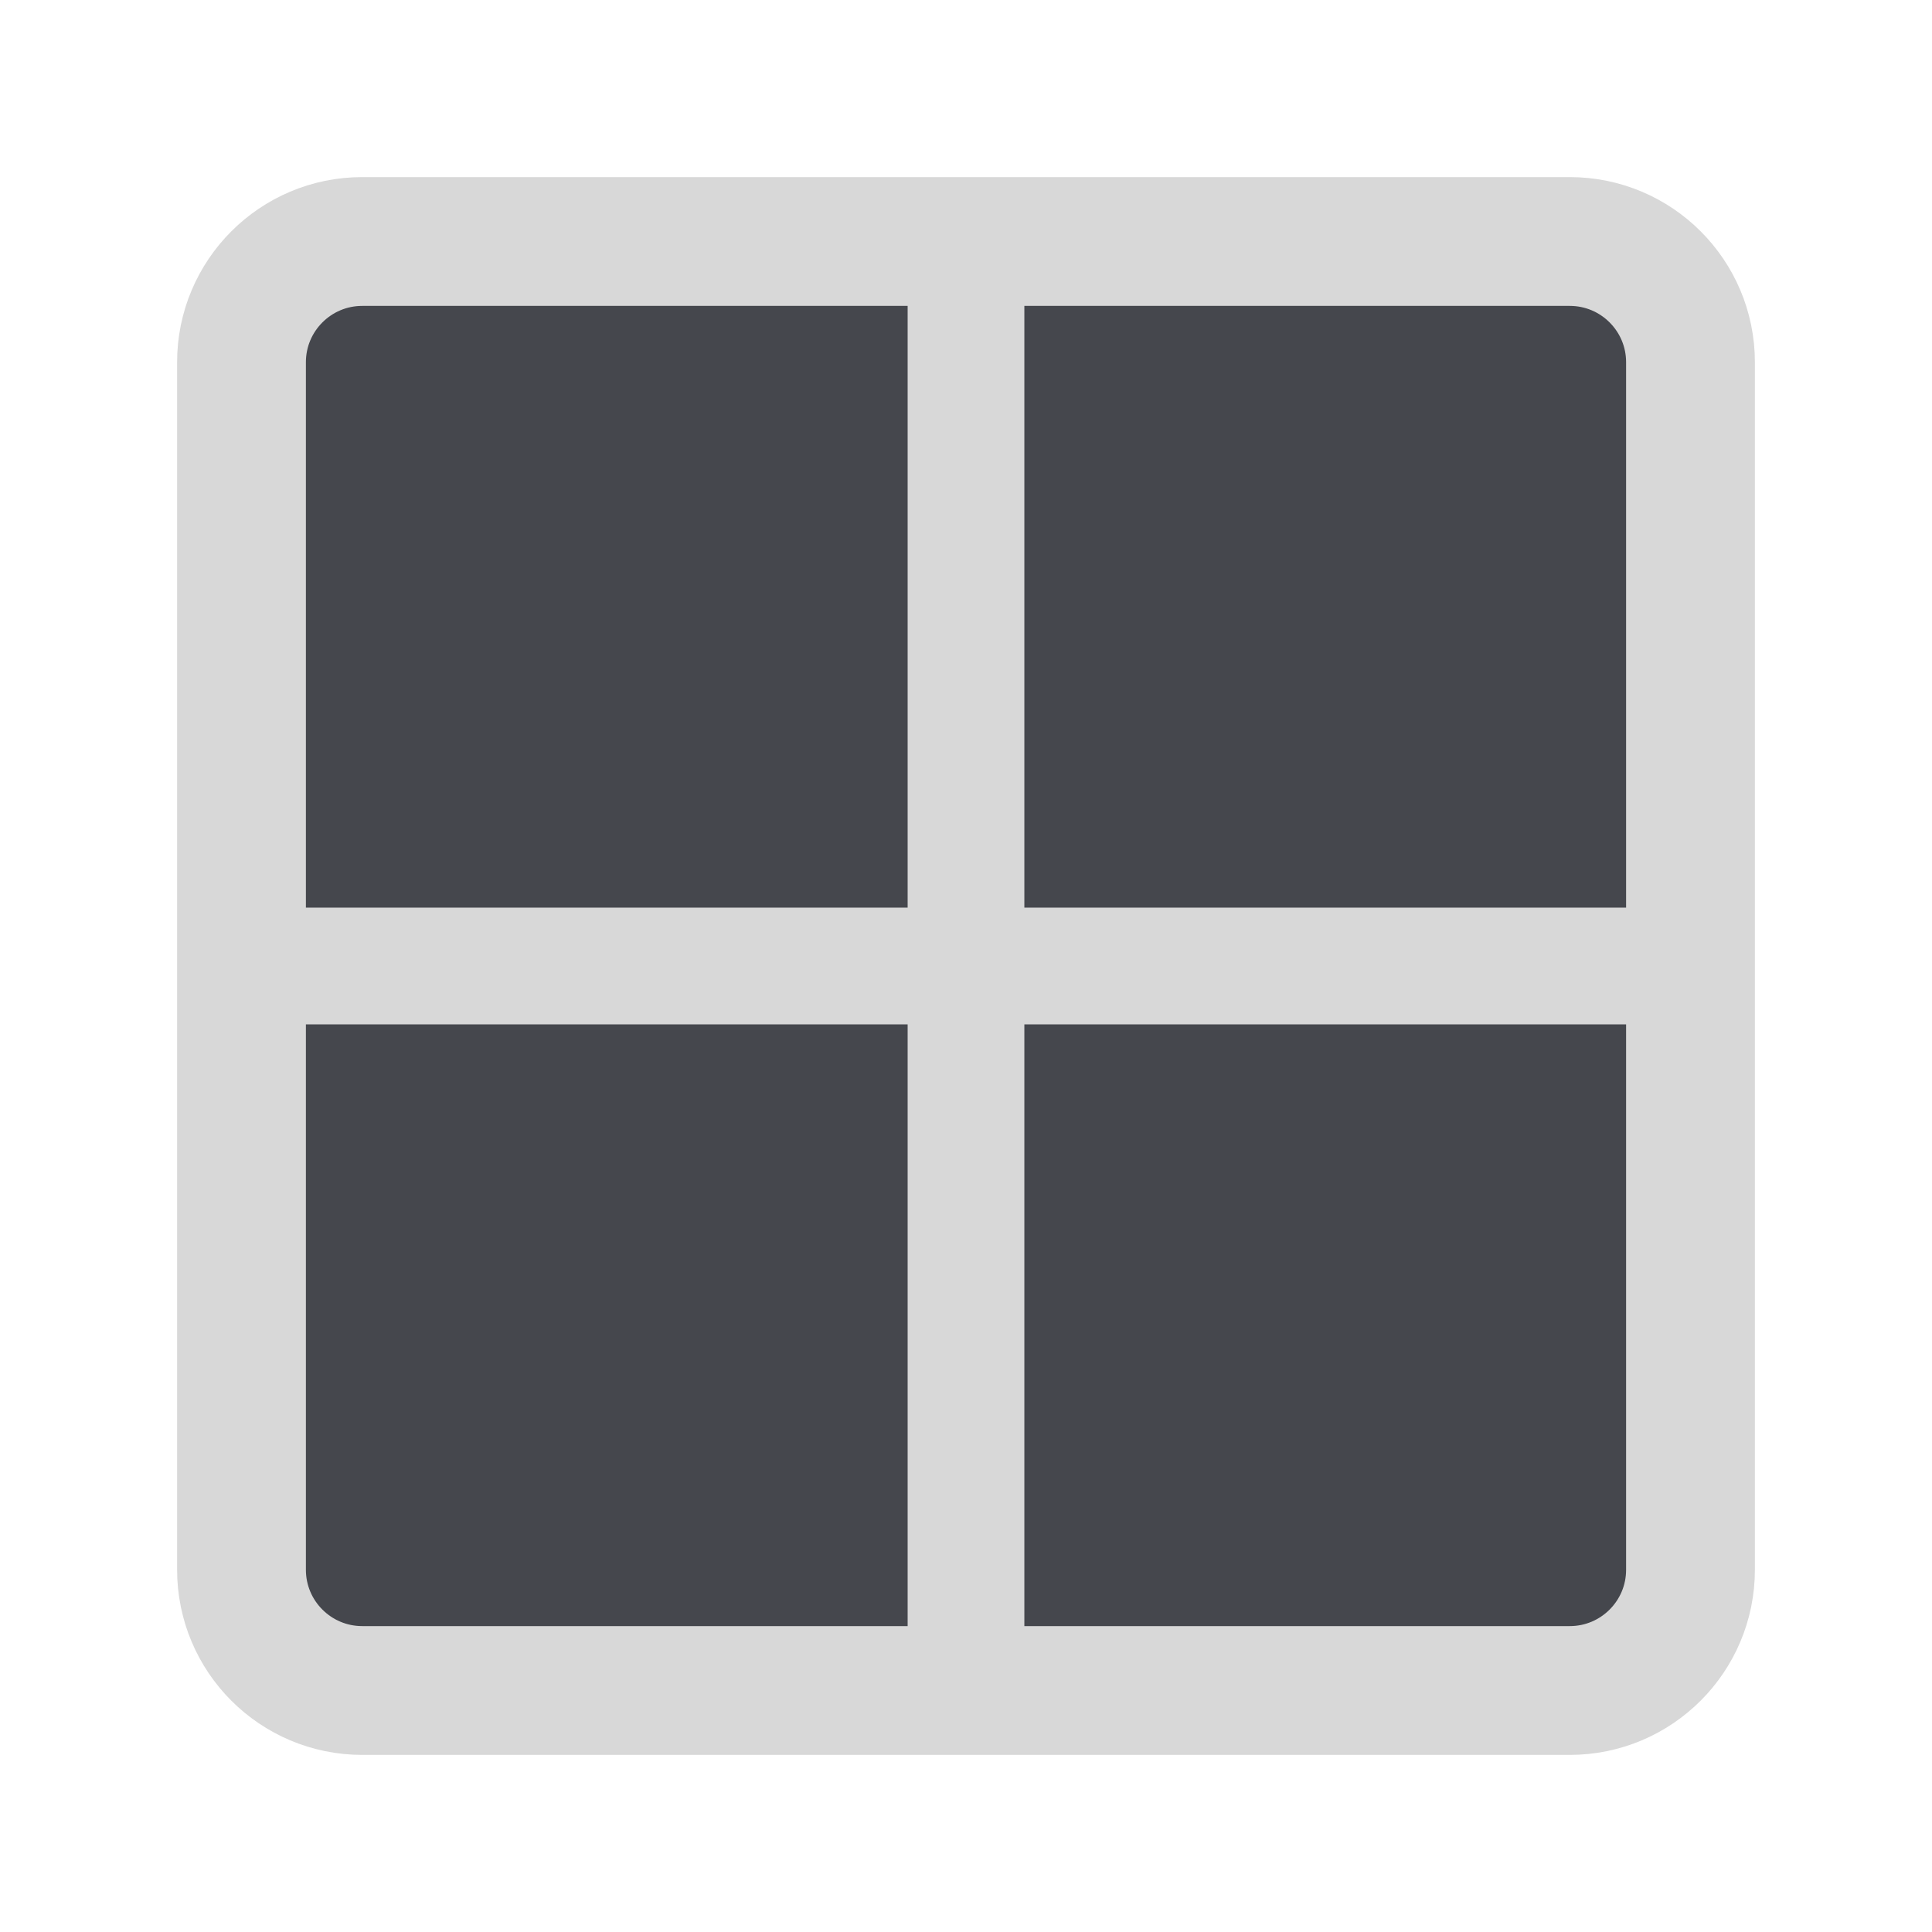
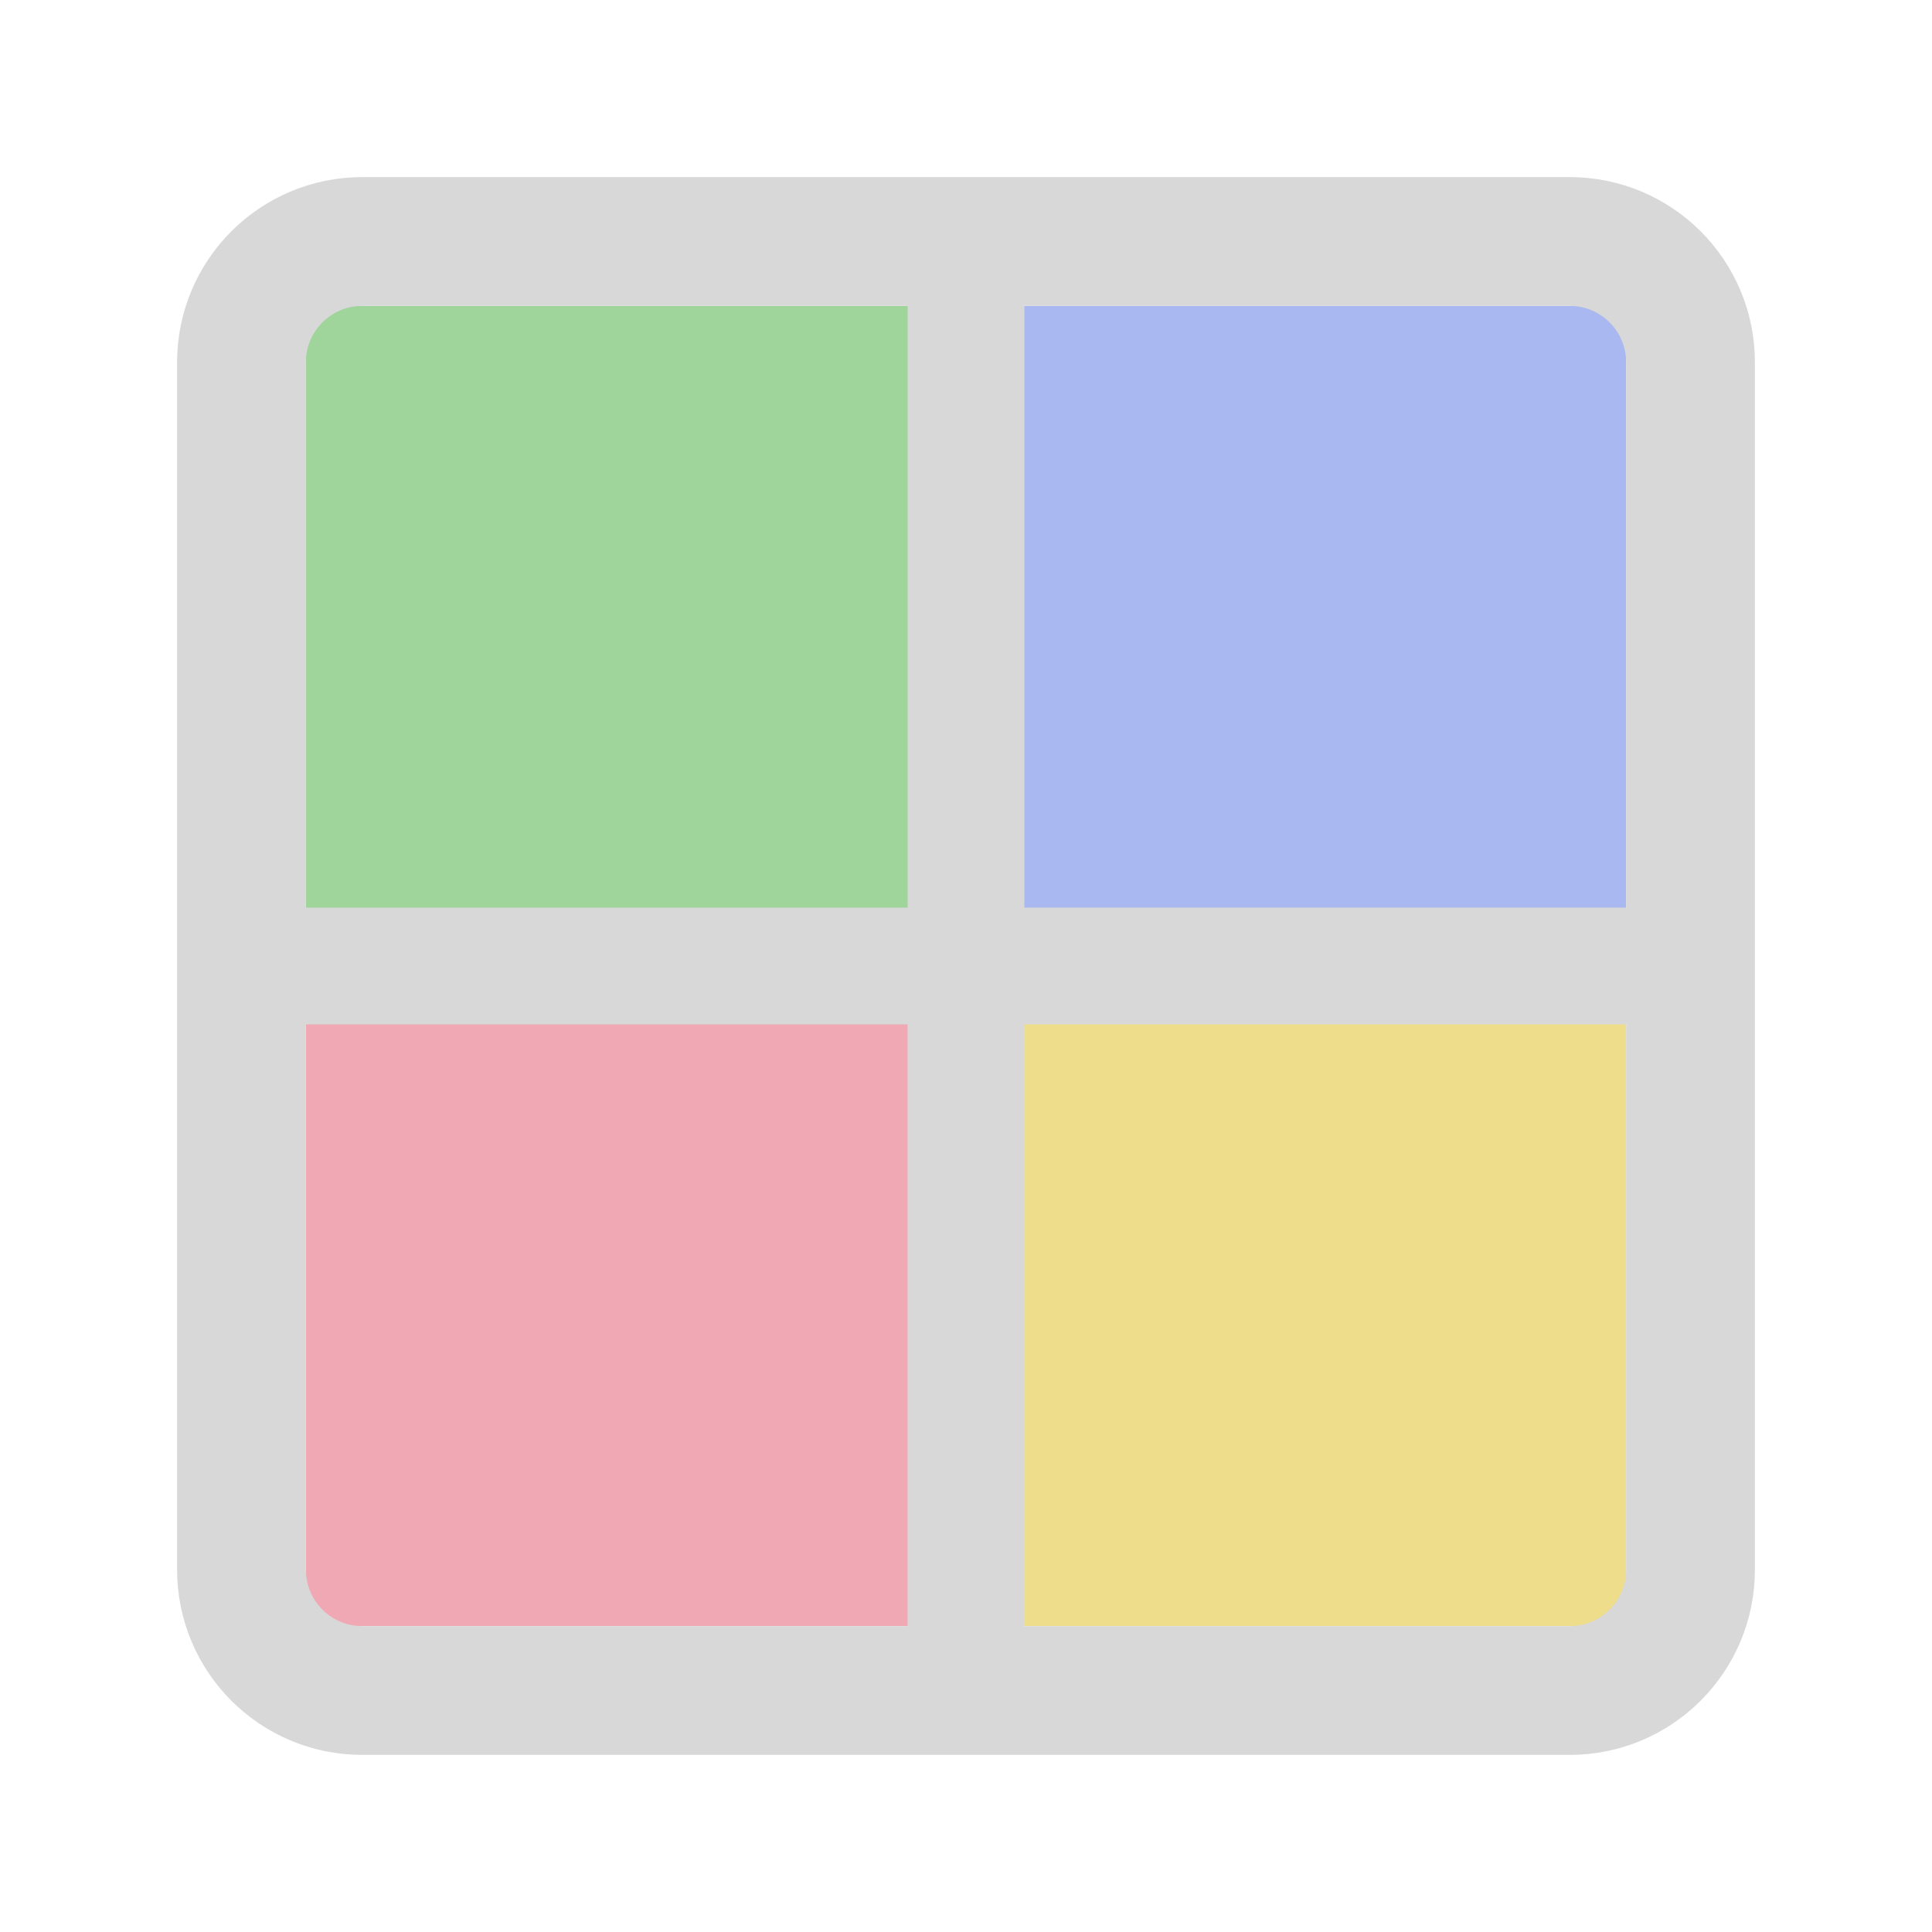
<svg xmlns="http://www.w3.org/2000/svg" width="24" height="24" viewBox="0 0 24 24">
  <g stroke-linecap="round" stroke-linejoin="round">
-     <path fill="#404044" d="M3 3h9v9H3zM12 12h9v9h-9z" />
-     <rect fill="#45474D" stroke="#D8D8D8" stroke-width="1.6" x="3" y="3" width="18" height="18" rx="1.5" />
+     <path fill="#9FD49A" d="M3.8 3.8H12V12H3.8z" />
+     <path fill="#A9B8F0" d="M12 3.8h8.2V12H12z" />
+     <path fill="#F0A9B4" d="M3.8 12H12v8.2H3.8z" />
+     <path fill="#EEDD8A" d="M12 12h8.2v8.2H12z" />
+     <rect fill="none" stroke="#D8D8D8" stroke-width="1.6" x="3" y="3" width="18" height="18" rx="1.5" />
    <path fill="none" stroke="#D8D8D8" stroke-width="1.45" d="M12 3v18M3 12h18" />
  </g>
</svg>
